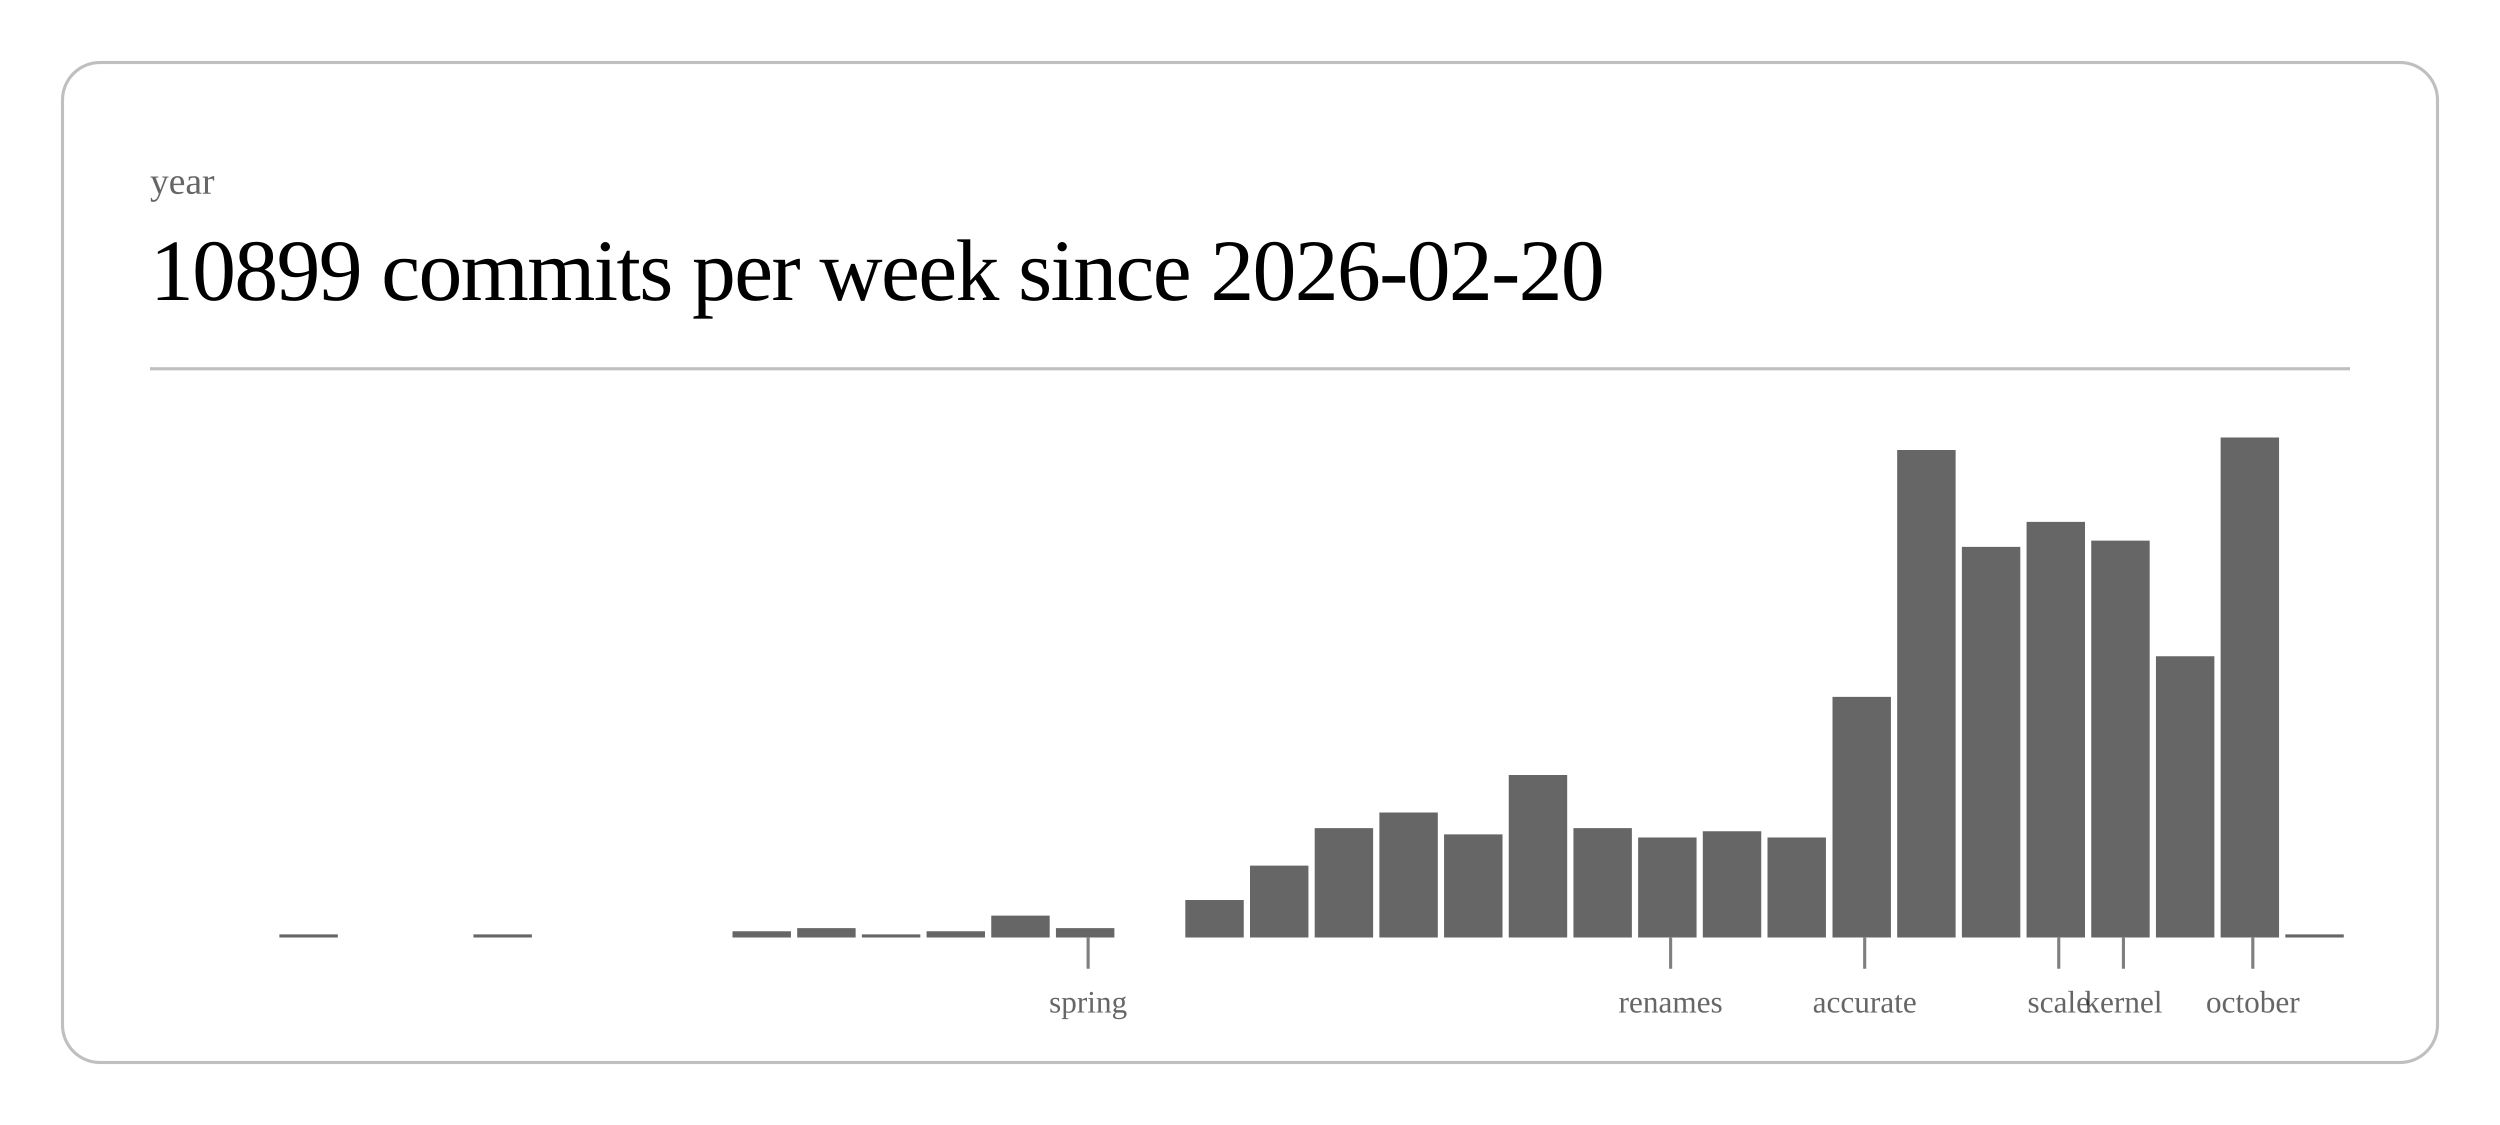
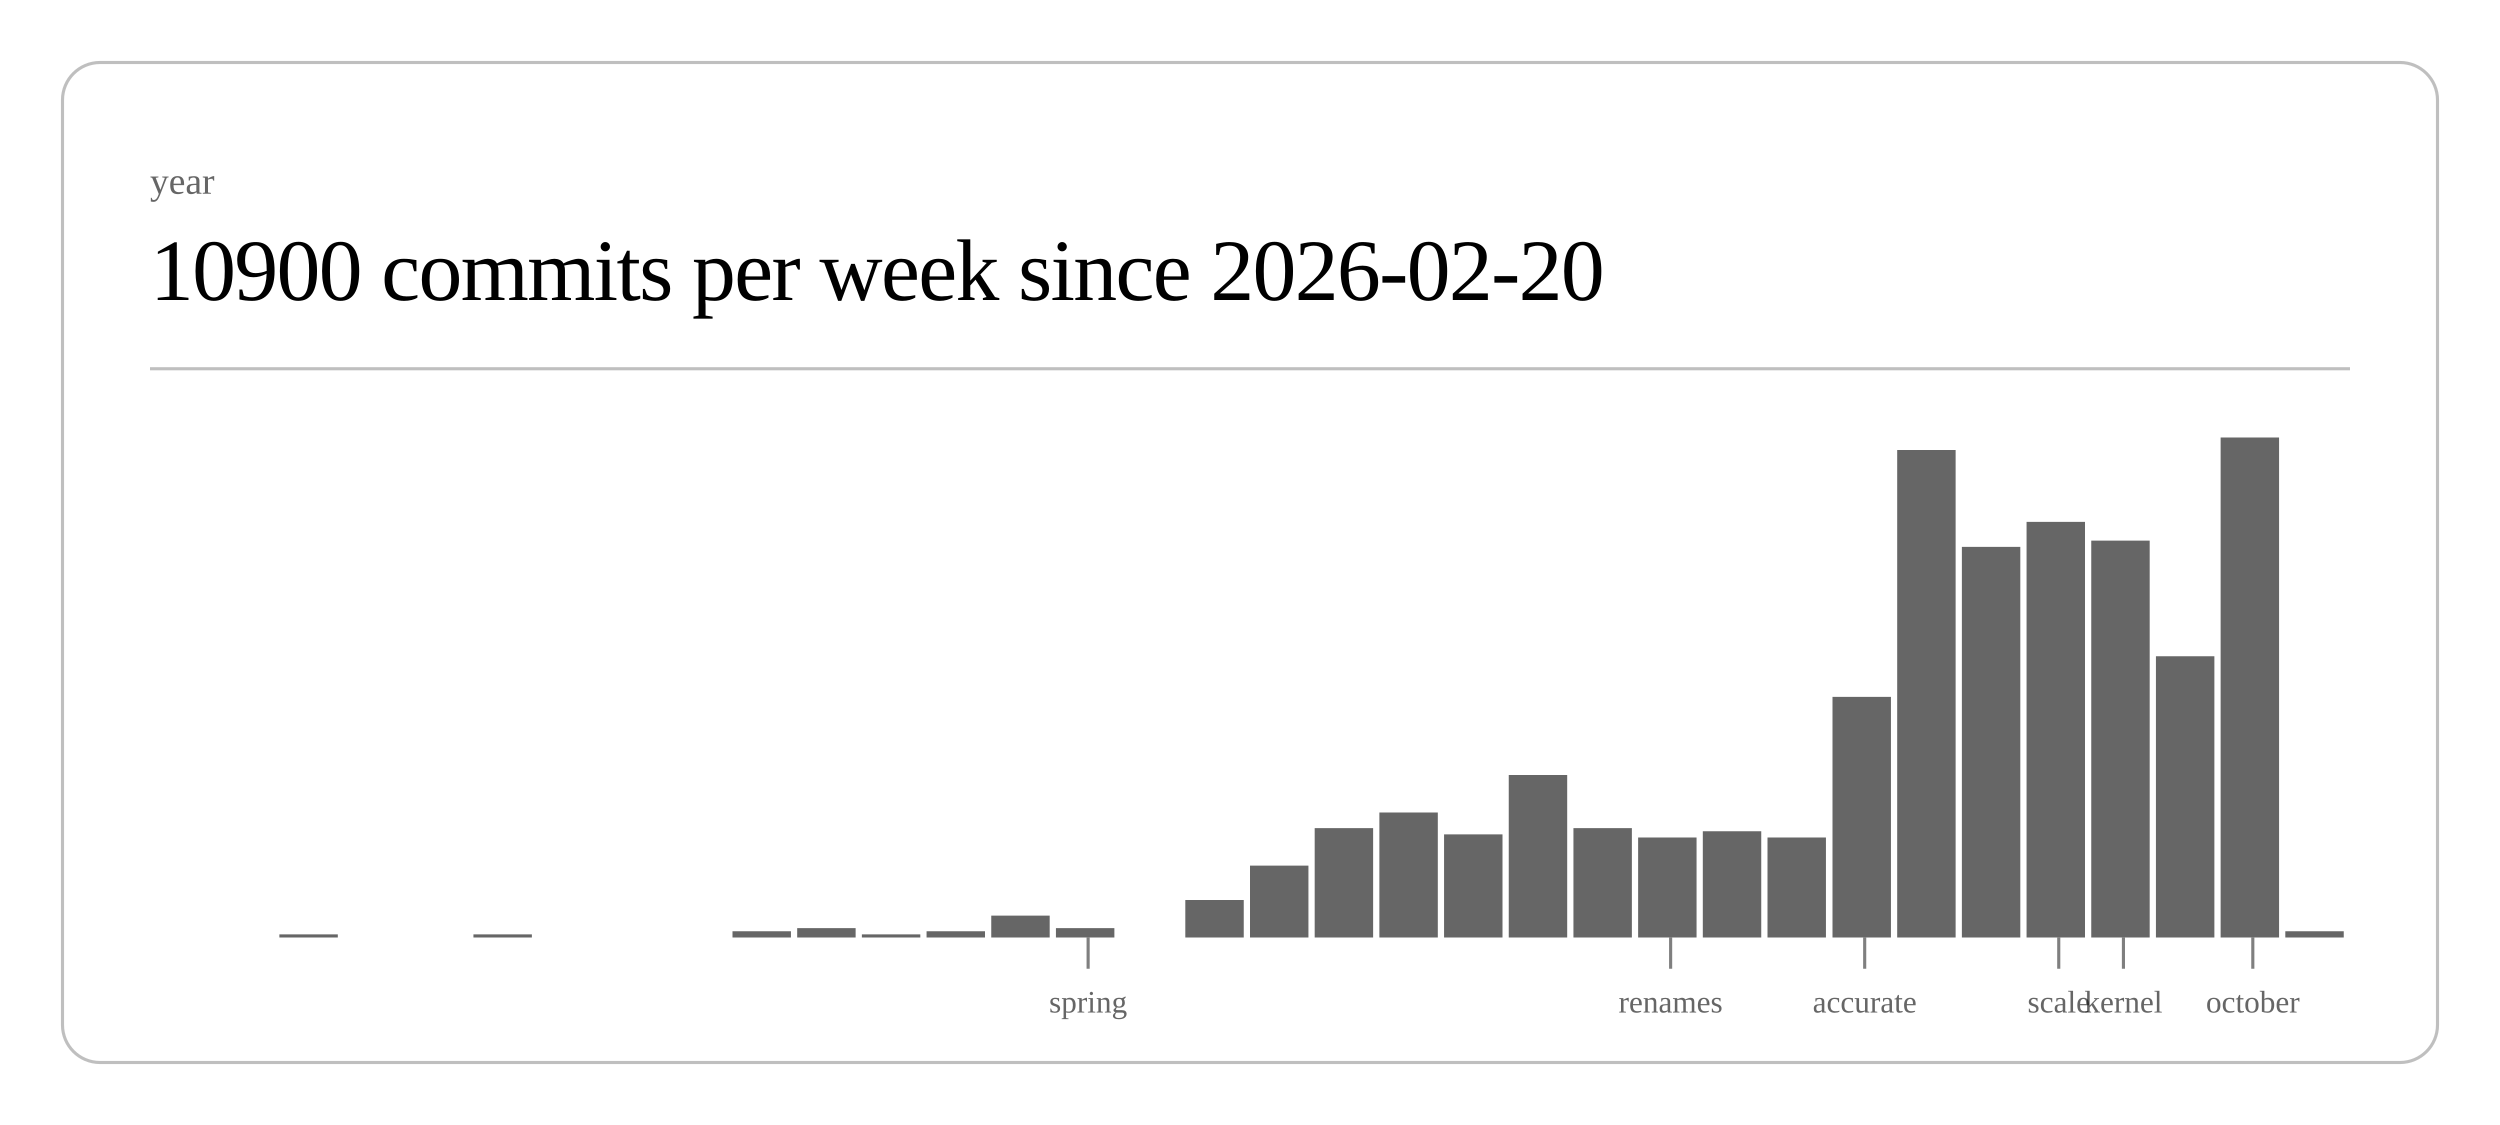
<svg xmlns="http://www.w3.org/2000/svg" class="post-header-svg" viewBox="0 0 800 360" width="800" height="360">
  <rect x="20" y="20" width="760" height="320" rx="12" ry="12" fill="none" stroke="currentColor" stroke-width="1" opacity="0.25" />
  <text fill="currentColor" x="48" y="62" font-size="12" opacity="0.6">year</text>
-   <text fill="currentColor" x="48" y="96" font-size="28" font-weight="300" letter-spacing="-0.5">10899 commits per week since 2026-02-20</text>
+   <text fill="currentColor" x="48" y="96" font-size="28" font-weight="300" letter-spacing="-0.5">10900 commits per week since 2026-02-20</text>
  <line stroke="currentColor" x1="48" y1="118" x2="752" y2="118" stroke-width="1" opacity="0.25" />
  <rect x="89.4" y="299" width="18.7" height="1" fill="currentColor" opacity="0.6" />
  <rect x="151.5" y="299" width="18.7" height="1" fill="currentColor" opacity="0.6" />
  <rect x="234.4" y="298" width="18.7" height="2" fill="currentColor" opacity="0.6" />
  <rect x="255.1" y="297" width="18.7" height="3" fill="currentColor" opacity="0.6" />
  <rect x="275.8" y="299" width="18.7" height="1" fill="currentColor" opacity="0.6" />
  <rect x="296.5" y="298" width="18.7" height="2" fill="currentColor" opacity="0.6" />
  <rect x="317.2" y="293" width="18.7" height="7" fill="currentColor" opacity="0.6" />
  <rect x="337.9" y="297" width="18.7" height="3" fill="currentColor" opacity="0.6" />
  <rect x="379.3" y="288" width="18.7" height="12" fill="currentColor" opacity="0.6" />
  <rect x="400.0" y="277" width="18.7" height="23" fill="currentColor" opacity="0.6" />
  <rect x="420.7" y="265" width="18.7" height="35" fill="currentColor" opacity="0.6" />
  <rect x="441.4" y="260" width="18.7" height="40" fill="currentColor" opacity="0.6" />
  <rect x="462.1" y="267" width="18.7" height="33" fill="currentColor" opacity="0.6" />
  <rect x="482.8" y="248" width="18.7" height="52" fill="currentColor" opacity="0.6" />
  <rect x="503.5" y="265" width="18.7" height="35" fill="currentColor" opacity="0.6" />
  <rect x="524.2" y="268" width="18.7" height="32" fill="currentColor" opacity="0.6" />
  <rect x="544.9" y="266" width="18.7" height="34" fill="currentColor" opacity="0.6" />
  <rect x="565.6" y="268" width="18.7" height="32" fill="currentColor" opacity="0.6" />
  <rect x="586.4" y="223" width="18.7" height="77" fill="currentColor" opacity="0.6" />
  <rect x="607.1" y="144" width="18.7" height="156" fill="currentColor" opacity="0.6" />
  <rect x="627.8" y="175" width="18.7" height="125" fill="currentColor" opacity="0.6" />
  <rect x="648.5" y="167" width="18.7" height="133" fill="currentColor" opacity="0.6" />
  <rect x="669.2" y="173" width="18.7" height="127" fill="currentColor" opacity="0.6" />
  <rect x="689.9" y="210" width="18.7" height="90" fill="currentColor" opacity="0.6" />
  <rect x="710.6" y="140" width="18.7" height="160" fill="currentColor" opacity="0.6" />
-   <rect x="731.3" y="299" width="18.7" height="1" fill="currentColor" opacity="0.6" />
+   <rect x="731.3" y="298" width="18.7" height="2" fill="currentColor" opacity="0.6" />
  <line stroke="currentColor" x1="348.2" y1="300" x2="348.2" y2="310" stroke-width="1" opacity="0.5" />
  <text fill="currentColor" x="348.2" y="324" font-size="10" opacity="0.6" text-anchor="middle">spring</text>
  <line stroke="currentColor" x1="534.6" y1="300" x2="534.6" y2="310" stroke-width="1" opacity="0.5" />
  <text fill="currentColor" x="534.6" y="324" font-size="10" opacity="0.6" text-anchor="middle">renames</text>
  <line stroke="currentColor" x1="596.7" y1="300" x2="596.7" y2="310" stroke-width="1" opacity="0.5" />
  <text fill="currentColor" x="596.7" y="324" font-size="10" opacity="0.6" text-anchor="middle">accurate</text>
  <line stroke="currentColor" x1="658.8" y1="300" x2="658.8" y2="310" stroke-width="1" opacity="0.5" />
  <text fill="currentColor" x="658.8" y="324" font-size="10" opacity="0.6" text-anchor="middle">scale</text>
  <line stroke="currentColor" x1="679.5" y1="300" x2="679.5" y2="310" stroke-width="1" opacity="0.5" />
  <text fill="currentColor" x="679.5" y="324" font-size="10" opacity="0.6" text-anchor="middle">kernel</text>
  <line stroke="currentColor" x1="720.9" y1="300" x2="720.9" y2="310" stroke-width="1" opacity="0.5" />
  <text fill="currentColor" x="720.9" y="324" font-size="10" opacity="0.6" text-anchor="middle">october</text>
</svg>
